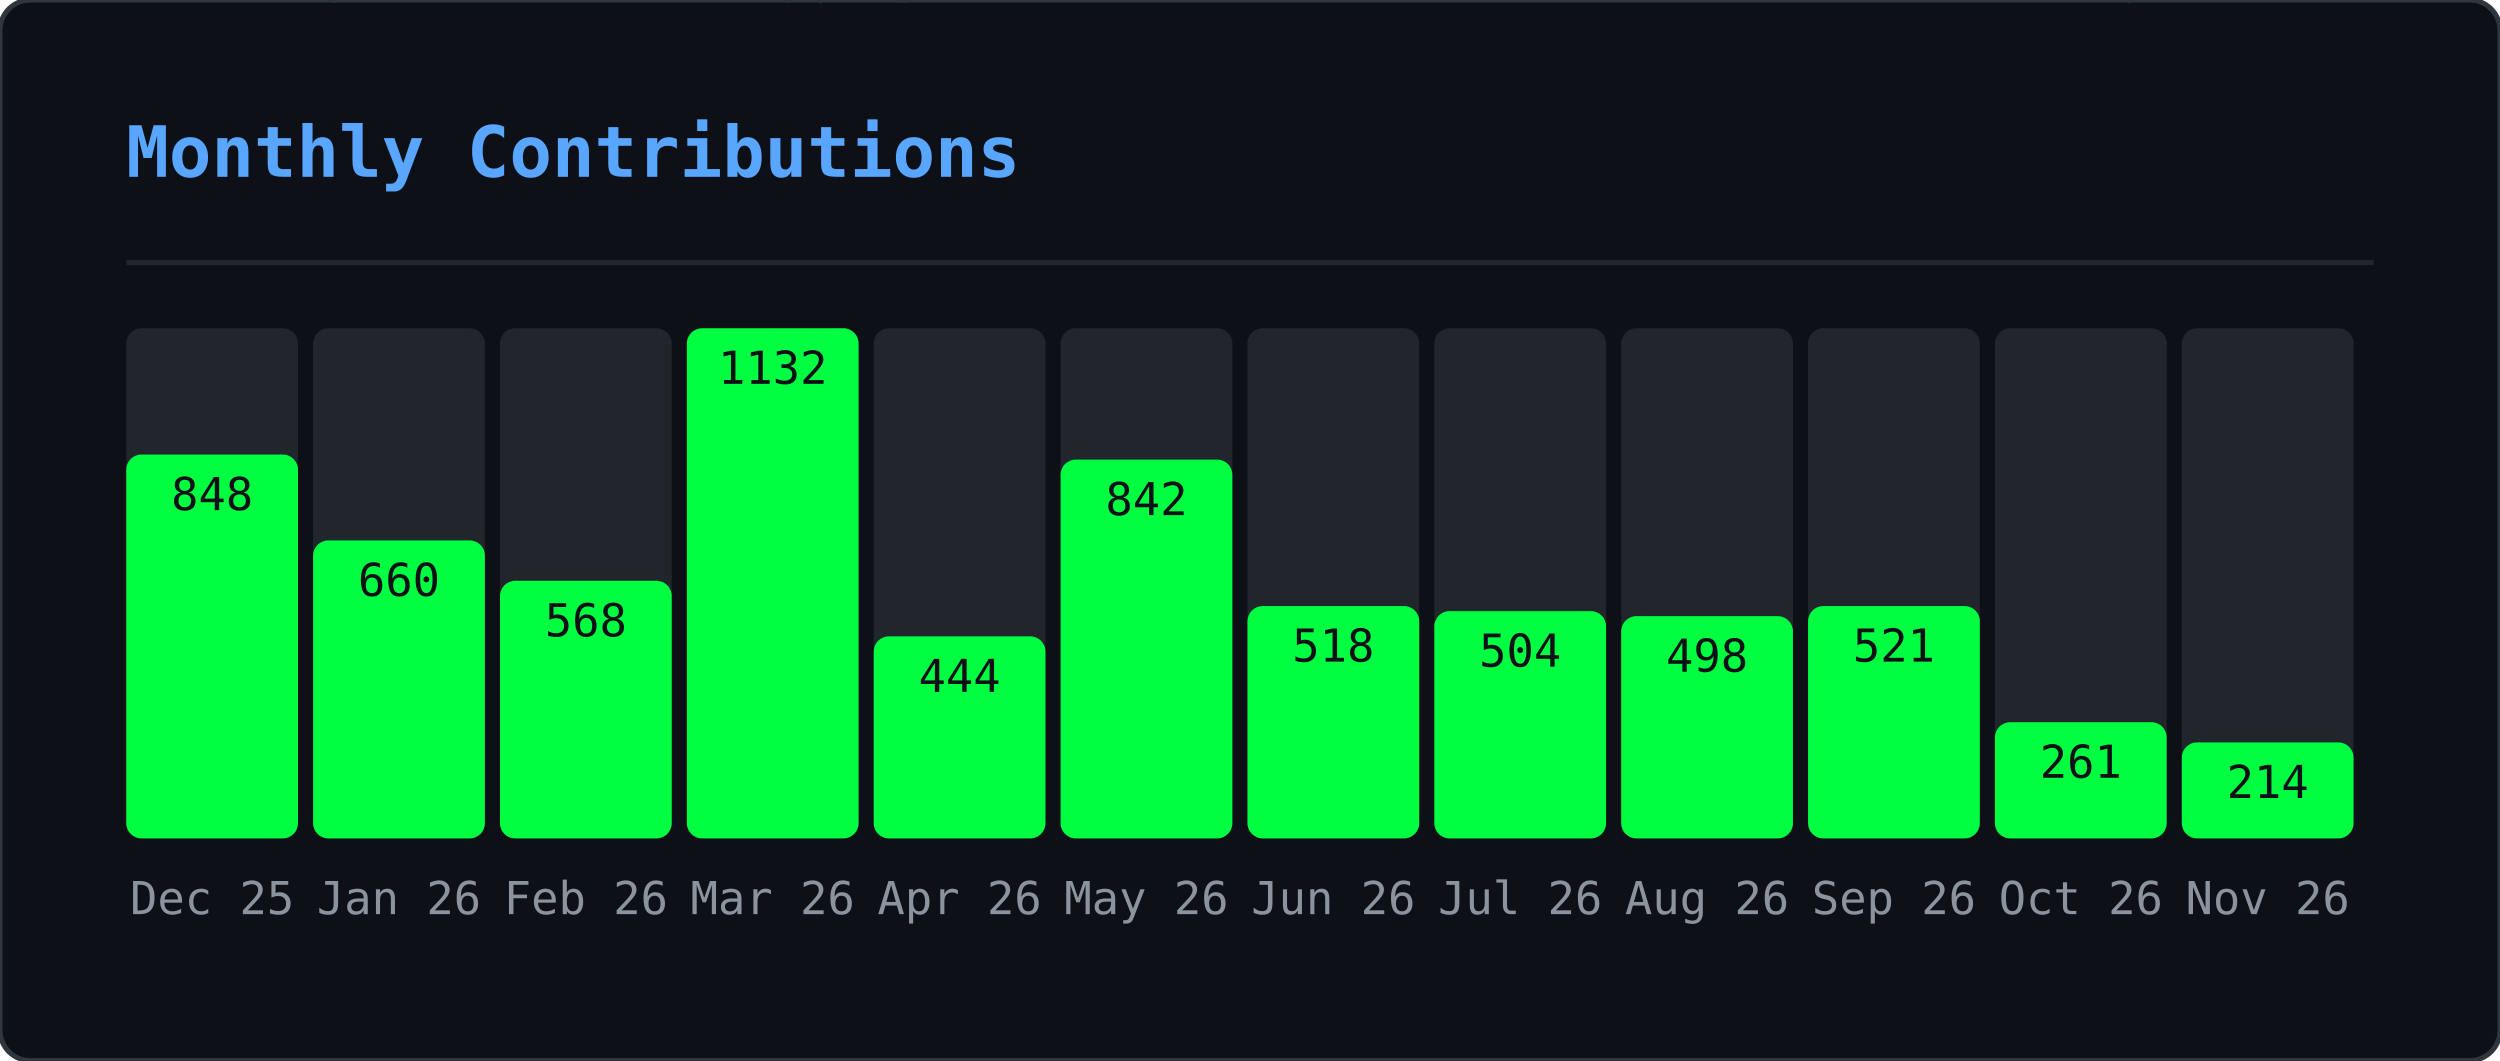
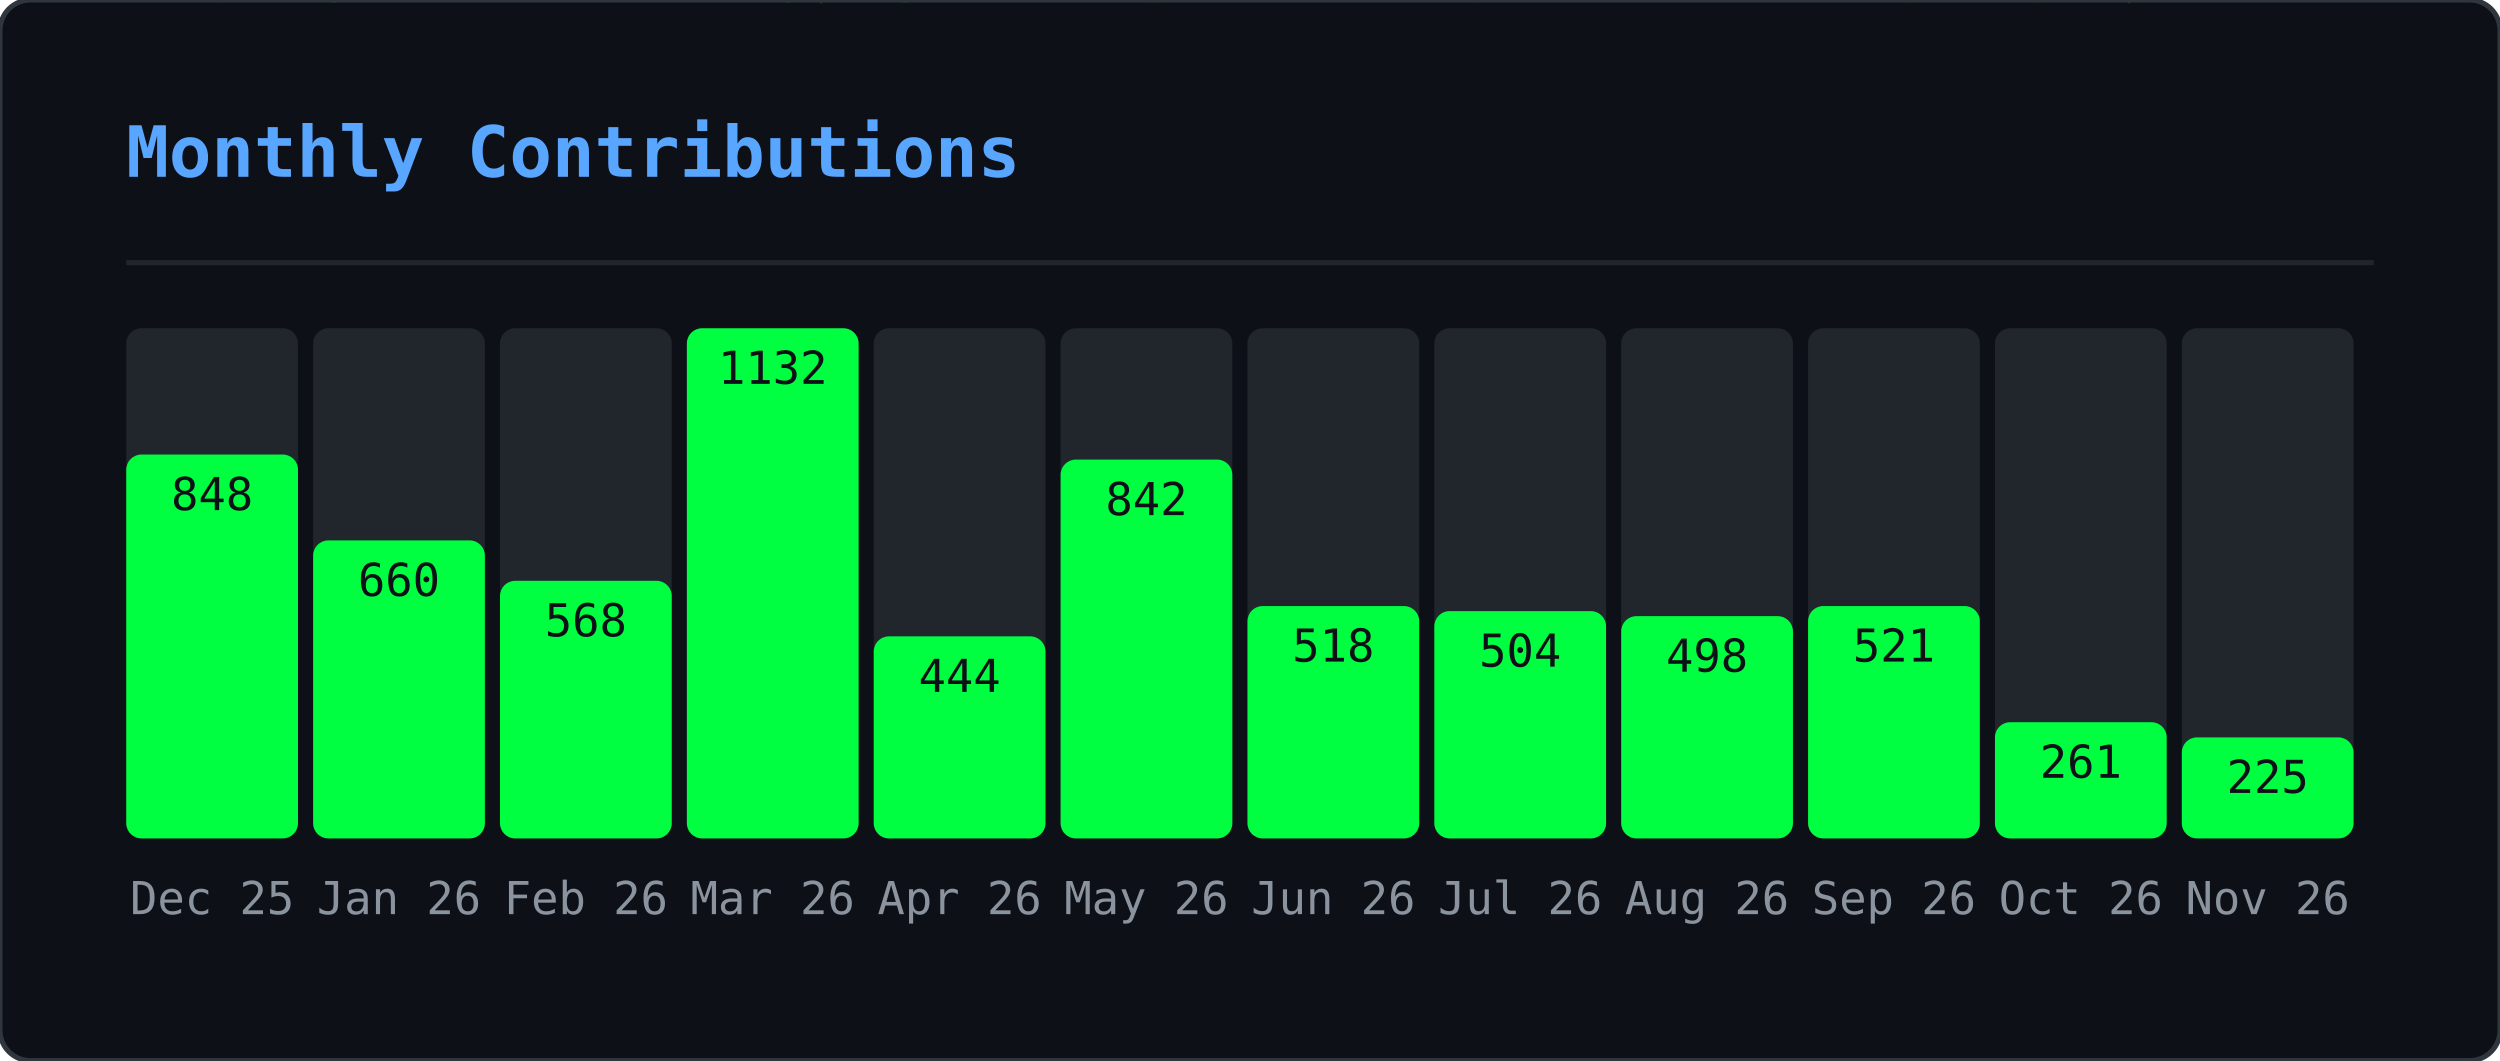
<svg xmlns="http://www.w3.org/2000/svg" width="495" height="210" viewBox="0 0 495 210">
  <defs>
    <clipPath id="gmo-clip">
      <rect width="495" height="210" rx="6" />
    </clipPath>
  </defs>
  <rect width="495" height="210" rx="6" fill="#0d1117" />
  <g clip-path="url(#gmo-clip)">
    <g opacity="0.22">
      <style>@keyframes gmo0{from{transform:translateY(-46px)}to{transform:translateY(224px)}}@keyframes gmo1{from{transform:translateY(-88px)}to{transform:translateY(224px)}}@keyframes gmo2{from{transform:translateY(-60px)}to{transform:translateY(224px)}}@keyframes gmo3{from{transform:translateY(-60px)}to{transform:translateY(224px)}}@keyframes gmo4{from{transform:translateY(-88px)}to{transform:translateY(224px)}}@keyframes gmo5{from{transform:translateY(-60px)}to{transform:translateY(224px)}}@keyframes gmo6{from{transform:translateY(-46px)}to{transform:translateY(224px)}}@keyframes gmo7{from{transform:translateY(-46px)}to{transform:translateY(224px)}}@keyframes gmo8{from{transform:translateY(-88px)}to{transform:translateY(224px)}}@keyframes gmo9{from{transform:translateY(-74px)}to{transform:translateY(224px)}}@keyframes gmo10{from{transform:translateY(-88px)}to{transform:translateY(224px)}}@keyframes gmo11{from{transform:translateY(-60px)}to{transform:translateY(224px)}}@keyframes gmo12{from{transform:translateY(-60px)}to{transform:translateY(224px)}}@keyframes gmo13{from{transform:translateY(-88px)}to{transform:translateY(224px)}}@keyframes gmo14{from{transform:translateY(-60px)}to{transform:translateY(224px)}}@keyframes gmo15{from{transform:translateY(-88px)}to{transform:translateY(224px)}}@keyframes gmo16{from{transform:translateY(-60px)}to{transform:translateY(224px)}}@keyframes gmo17{from{transform:translateY(-46px)}to{transform:translateY(224px)}}@keyframes gmo18{from{transform:translateY(-88px)}to{transform:translateY(224px)}}@keyframes gmo19{from{transform:translateY(-74px)}to{transform:translateY(224px)}}@keyframes gmo20{from{transform:translateY(-88px)}to{transform:translateY(224px)}}@keyframes gmo21{from{transform:translateY(-88px)}to{transform:translateY(224px)}}@keyframes gmo22{from{transform:translateY(-60px)}to{transform:translateY(224px)}}@keyframes gmo23{from{transform:translateY(-88px)}to{transform:translateY(224px)}}@keyframes gmo24{from{transform:translateY(-46px)}to{transform:translateY(224px)}}@keyframes gmo25{from{transform:translateY(-88px)}to{transform:translateY(224px)}}@keyframes gmo26{from{transform:translateY(-88px)}to{transform:translateY(224px)}}@keyframes gmo27{from{transform:translateY(-74px)}to{transform:translateY(224px)}}@keyframes gmo28{from{transform:translateY(-46px)}to{transform:translateY(224px)}}@keyframes gmo29{from{transform:translateY(-46px)}to{transform:translateY(224px)}}@keyframes gmo30{from{transform:translateY(-46px)}to{transform:translateY(224px)}}@keyframes gmo31{from{transform:translateY(-74px)}to{transform:translateY(224px)}}@keyframes gmo32{from{transform:translateY(-46px)}to{transform:translateY(224px)}}@keyframes gmo33{from{transform:translateY(-60px)}to{transform:translateY(224px)}}@keyframes gmo34{from{transform:translateY(-74px)}to{transform:translateY(224px)}}@keyframes gmo35{from{transform:translateY(-60px)}to{transform:translateY(224px)}}@keyframes gmo36{from{transform:translateY(-60px)}to{transform:translateY(224px)}}@keyframes gmo37{from{transform:translateY(-60px)}to{transform:translateY(224px)}}</style>
      <g style="animation:gmo0 3.17s linear infinite;animation-delay:-1.98s">
        <text x="41" y="0" font-family="monospace" font-size="12" fill="#00ff41">ｹ</text>
        <text x="41" y="-14" font-family="monospace" font-size="12" fill="#00ff41" opacity="0.75">ﾏ</text>
        <text x="41" y="-28" font-family="monospace" font-size="12" fill="#00ff41" opacity="0.50">ｽ</text>
        <text x="41" y="-42" font-family="monospace" font-size="12" fill="#00ff41" opacity="0.25">ﾔ</text>
      </g>
      <g style="animation:gmo1 2.45s linear infinite;animation-delay:-0.88s">
        <text x="289" y="0" font-family="monospace" font-size="12" fill="#00ff41">ｷ</text>
        <text x="289" y="-14" font-family="monospace" font-size="12" fill="#00ff41" opacity="0.86">ﾕ</text>
        <text x="289" y="-28" font-family="monospace" font-size="12" fill="#00ff41" opacity="0.71">ﾜ</text>
        <text x="289" y="-42" font-family="monospace" font-size="12" fill="#00ff41" opacity="0.57">ﾐ</text>
        <text x="289" y="-56" font-family="monospace" font-size="12" fill="#00ff41" opacity="0.43">ﾚ</text>
        <text x="289" y="-70" font-family="monospace" font-size="12" fill="#00ff41" opacity="0.29">ﾅ</text>
        <text x="289" y="-84" font-family="monospace" font-size="12" fill="#00ff41" opacity="0.14">ｯ</text>
      </g>
      <g style="animation:gmo2 2.51s linear infinite;animation-delay:-1.82s">
        <text x="33" y="0" font-family="monospace" font-size="12" fill="#00ff41">ﾒ</text>
        <text x="33" y="-14" font-family="monospace" font-size="12" fill="#00ff41" opacity="0.80">ｶ</text>
        <text x="33" y="-28" font-family="monospace" font-size="12" fill="#00ff41" opacity="0.60">ｴ</text>
        <text x="33" y="-42" font-family="monospace" font-size="12" fill="#00ff41" opacity="0.40">ﾄ</text>
        <text x="33" y="-56" font-family="monospace" font-size="12" fill="#00ff41" opacity="0.20">ﾎ</text>
      </g>
      <g style="animation:gmo3 3.01s linear infinite;animation-delay:-2.72s">
        <text x="153" y="0" font-family="monospace" font-size="12" fill="#00ff41">ﾈ</text>
        <text x="153" y="-14" font-family="monospace" font-size="12" fill="#00ff41" opacity="0.80">ﾊ</text>
        <text x="153" y="-28" font-family="monospace" font-size="12" fill="#00ff41" opacity="0.60">ｾ</text>
        <text x="153" y="-42" font-family="monospace" font-size="12" fill="#00ff41" opacity="0.40">ﾅ</text>
        <text x="153" y="-56" font-family="monospace" font-size="12" fill="#00ff41" opacity="0.20">ﾌ</text>
      </g>
      <g style="animation:gmo4 2.14s linear infinite;animation-delay:-0.03s">
        <text x="23" y="0" font-family="monospace" font-size="12" fill="#00ff41">ｭ</text>
        <text x="23" y="-14" font-family="monospace" font-size="12" fill="#00ff41" opacity="0.86">ﾍ</text>
        <text x="23" y="-28" font-family="monospace" font-size="12" fill="#00ff41" opacity="0.71">ﾋ</text>
        <text x="23" y="-42" font-family="monospace" font-size="12" fill="#00ff41" opacity="0.57">ｼ</text>
        <text x="23" y="-56" font-family="monospace" font-size="12" fill="#00ff41" opacity="0.43">ｻ</text>
        <text x="23" y="-70" font-family="monospace" font-size="12" fill="#00ff41" opacity="0.29">ﾝ</text>
        <text x="23" y="-84" font-family="monospace" font-size="12" fill="#00ff41" opacity="0.14">ｷ</text>
      </g>
      <g style="animation:gmo5 1.74s linear infinite;animation-delay:-1.14s">
        <text x="153" y="0" font-family="monospace" font-size="12" fill="#00ff41">ﾐ</text>
        <text x="153" y="-14" font-family="monospace" font-size="12" fill="#00ff41" opacity="0.80">ﾍ</text>
        <text x="153" y="-28" font-family="monospace" font-size="12" fill="#00ff41" opacity="0.60">2</text>
        <text x="153" y="-42" font-family="monospace" font-size="12" fill="#00ff41" opacity="0.40">ﾙ</text>
        <text x="153" y="-56" font-family="monospace" font-size="12" fill="#00ff41" opacity="0.20">ｺ</text>
      </g>
      <g style="animation:gmo6 3.16s linear infinite;animation-delay:-0.73s">
        <text x="97" y="0" font-family="monospace" font-size="12" fill="#00ff41">ｫ</text>
        <text x="97" y="-14" font-family="monospace" font-size="12" fill="#00ff41" opacity="0.75">ｵ</text>
        <text x="97" y="-28" font-family="monospace" font-size="12" fill="#00ff41" opacity="0.50">ﾄ</text>
        <text x="97" y="-42" font-family="monospace" font-size="12" fill="#00ff41" opacity="0.25">ﾂ</text>
      </g>
      <g style="animation:gmo7 2.15s linear infinite;animation-delay:-0.54s">
        <text x="235" y="0" font-family="monospace" font-size="12" fill="#00ff41">ﾙ</text>
        <text x="235" y="-14" font-family="monospace" font-size="12" fill="#00ff41" opacity="0.75">ﾒ</text>
        <text x="235" y="-28" font-family="monospace" font-size="12" fill="#00ff41" opacity="0.50">ｿ</text>
        <text x="235" y="-42" font-family="monospace" font-size="12" fill="#00ff41" opacity="0.25">ｩ</text>
      </g>
      <g style="animation:gmo8 3.18s linear infinite;animation-delay:-1.02s">
        <text x="79" y="0" font-family="monospace" font-size="12" fill="#00ff41">ｫ</text>
        <text x="79" y="-14" font-family="monospace" font-size="12" fill="#00ff41" opacity="0.86">6</text>
        <text x="79" y="-28" font-family="monospace" font-size="12" fill="#00ff41" opacity="0.71">ﾈ</text>
        <text x="79" y="-42" font-family="monospace" font-size="12" fill="#00ff41" opacity="0.57">ﾜ</text>
        <text x="79" y="-56" font-family="monospace" font-size="12" fill="#00ff41" opacity="0.43">ｪ</text>
        <text x="79" y="-70" font-family="monospace" font-size="12" fill="#00ff41" opacity="0.29">ﾃ</text>
        <text x="79" y="-84" font-family="monospace" font-size="12" fill="#00ff41" opacity="0.14">ﾆ</text>
      </g>
      <g style="animation:gmo9 2.86s linear infinite;animation-delay:-0.76s">
        <text x="401" y="0" font-family="monospace" font-size="12" fill="#00ff41">ﾗ</text>
        <text x="401" y="-14" font-family="monospace" font-size="12" fill="#00ff41" opacity="0.83">ﾐ</text>
        <text x="401" y="-28" font-family="monospace" font-size="12" fill="#00ff41" opacity="0.67">ｺ</text>
        <text x="401" y="-42" font-family="monospace" font-size="12" fill="#00ff41" opacity="0.50">3</text>
        <text x="401" y="-56" font-family="monospace" font-size="12" fill="#00ff41" opacity="0.33">3</text>
        <text x="401" y="-70" font-family="monospace" font-size="12" fill="#00ff41" opacity="0.17">4</text>
      </g>
      <g style="animation:gmo10 1.60s linear infinite;animation-delay:-1.57s">
        <text x="364" y="0" font-family="monospace" font-size="12" fill="#00ff41">ﾚ</text>
        <text x="364" y="-14" font-family="monospace" font-size="12" fill="#00ff41" opacity="0.86">ﾉ</text>
        <text x="364" y="-28" font-family="monospace" font-size="12" fill="#00ff41" opacity="0.71">0</text>
        <text x="364" y="-42" font-family="monospace" font-size="12" fill="#00ff41" opacity="0.57">ﾉ</text>
        <text x="364" y="-56" font-family="monospace" font-size="12" fill="#00ff41" opacity="0.43">ﾒ</text>
        <text x="364" y="-70" font-family="monospace" font-size="12" fill="#00ff41" opacity="0.29">ｴ</text>
        <text x="364" y="-84" font-family="monospace" font-size="12" fill="#00ff41" opacity="0.14">ｩ</text>
      </g>
      <g style="animation:gmo11 2.72s linear infinite;animation-delay:-0.83s">
        <text x="225" y="0" font-family="monospace" font-size="12" fill="#00ff41">ｷ</text>
        <text x="225" y="-14" font-family="monospace" font-size="12" fill="#00ff41" opacity="0.80">2</text>
        <text x="225" y="-28" font-family="monospace" font-size="12" fill="#00ff41" opacity="0.60">6</text>
        <text x="225" y="-42" font-family="monospace" font-size="12" fill="#00ff41" opacity="0.40">ﾌ</text>
        <text x="225" y="-56" font-family="monospace" font-size="12" fill="#00ff41" opacity="0.20">ｱ</text>
      </g>
      <g style="animation:gmo12 2.22s linear infinite;animation-delay:-0.60s">
        <text x="201" y="0" font-family="monospace" font-size="12" fill="#00ff41">ﾄ</text>
        <text x="201" y="-14" font-family="monospace" font-size="12" fill="#00ff41" opacity="0.80">1</text>
        <text x="201" y="-28" font-family="monospace" font-size="12" fill="#00ff41" opacity="0.60">ﾘ</text>
        <text x="201" y="-42" font-family="monospace" font-size="12" fill="#00ff41" opacity="0.40">ｯ</text>
        <text x="201" y="-56" font-family="monospace" font-size="12" fill="#00ff41" opacity="0.20">ｼ</text>
      </g>
      <g style="animation:gmo13 1.79s linear infinite;animation-delay:-0.36s">
        <text x="86" y="0" font-family="monospace" font-size="12" fill="#00ff41">ﾃ</text>
        <text x="86" y="-14" font-family="monospace" font-size="12" fill="#00ff41" opacity="0.86">ﾛ</text>
        <text x="86" y="-28" font-family="monospace" font-size="12" fill="#00ff41" opacity="0.71">ｱ</text>
        <text x="86" y="-42" font-family="monospace" font-size="12" fill="#00ff41" opacity="0.57">ﾆ</text>
        <text x="86" y="-56" font-family="monospace" font-size="12" fill="#00ff41" opacity="0.43">ﾓ</text>
        <text x="86" y="-70" font-family="monospace" font-size="12" fill="#00ff41" opacity="0.29">ﾛ</text>
        <text x="86" y="-84" font-family="monospace" font-size="12" fill="#00ff41" opacity="0.14">ｴ</text>
      </g>
      <g style="animation:gmo14 2.06s linear infinite;animation-delay:-1.98s">
        <text x="376" y="0" font-family="monospace" font-size="12" fill="#00ff41">ｧ</text>
        <text x="376" y="-14" font-family="monospace" font-size="12" fill="#00ff41" opacity="0.80">ﾛ</text>
        <text x="376" y="-28" font-family="monospace" font-size="12" fill="#00ff41" opacity="0.60">ﾁ</text>
        <text x="376" y="-42" font-family="monospace" font-size="12" fill="#00ff41" opacity="0.40">ｱ</text>
        <text x="376" y="-56" font-family="monospace" font-size="12" fill="#00ff41" opacity="0.20">ﾎ</text>
      </g>
      <g style="animation:gmo15 3.12s linear infinite;animation-delay:-2.07s">
        <text x="71" y="0" font-family="monospace" font-size="12" fill="#00ff41">5</text>
        <text x="71" y="-14" font-family="monospace" font-size="12" fill="#00ff41" opacity="0.86">ｼ</text>
        <text x="71" y="-28" font-family="monospace" font-size="12" fill="#00ff41" opacity="0.71">ｩ</text>
        <text x="71" y="-42" font-family="monospace" font-size="12" fill="#00ff41" opacity="0.57">0</text>
        <text x="71" y="-56" font-family="monospace" font-size="12" fill="#00ff41" opacity="0.43">ﾋ</text>
        <text x="71" y="-70" font-family="monospace" font-size="12" fill="#00ff41" opacity="0.29">ｫ</text>
        <text x="71" y="-84" font-family="monospace" font-size="12" fill="#00ff41" opacity="0.14">ﾏ</text>
      </g>
      <g style="animation:gmo16 2.05s linear infinite;animation-delay:-0.96s">
        <text x="161" y="0" font-family="monospace" font-size="12" fill="#00ff41">ﾀ</text>
        <text x="161" y="-14" font-family="monospace" font-size="12" fill="#00ff41" opacity="0.80">0</text>
        <text x="161" y="-28" font-family="monospace" font-size="12" fill="#00ff41" opacity="0.60">ｲ</text>
        <text x="161" y="-42" font-family="monospace" font-size="12" fill="#00ff41" opacity="0.40">2</text>
        <text x="161" y="-56" font-family="monospace" font-size="12" fill="#00ff41" opacity="0.20">6</text>
      </g>
      <g style="animation:gmo17 2.52s linear infinite;animation-delay:-1.49s">
        <text x="334" y="0" font-family="monospace" font-size="12" fill="#00ff41">6</text>
        <text x="334" y="-14" font-family="monospace" font-size="12" fill="#00ff41" opacity="0.75">ｺ</text>
        <text x="334" y="-28" font-family="monospace" font-size="12" fill="#00ff41" opacity="0.50">ﾂ</text>
        <text x="334" y="-42" font-family="monospace" font-size="12" fill="#00ff41" opacity="0.25">ｶ</text>
      </g>
      <g style="animation:gmo18 3.05s linear infinite;animation-delay:-0.04s">
        <text x="178" y="0" font-family="monospace" font-size="12" fill="#00ff41">ｼ</text>
        <text x="178" y="-14" font-family="monospace" font-size="12" fill="#00ff41" opacity="0.86">ｫ</text>
        <text x="178" y="-28" font-family="monospace" font-size="12" fill="#00ff41" opacity="0.71">ｻ</text>
        <text x="178" y="-42" font-family="monospace" font-size="12" fill="#00ff41" opacity="0.57">ﾝ</text>
        <text x="178" y="-56" font-family="monospace" font-size="12" fill="#00ff41" opacity="0.43">ｭ</text>
        <text x="178" y="-70" font-family="monospace" font-size="12" fill="#00ff41" opacity="0.29">2</text>
        <text x="178" y="-84" font-family="monospace" font-size="12" fill="#00ff41" opacity="0.14">ﾌ</text>
      </g>
      <g style="animation:gmo19 1.75s linear infinite;animation-delay:-0.88s">
        <text x="354" y="0" font-family="monospace" font-size="12" fill="#00ff41">0</text>
        <text x="354" y="-14" font-family="monospace" font-size="12" fill="#00ff41" opacity="0.83">ｯ</text>
        <text x="354" y="-28" font-family="monospace" font-size="12" fill="#00ff41" opacity="0.67">ｾ</text>
        <text x="354" y="-42" font-family="monospace" font-size="12" fill="#00ff41" opacity="0.50">ﾍ</text>
        <text x="354" y="-56" font-family="monospace" font-size="12" fill="#00ff41" opacity="0.33">ﾍ</text>
        <text x="354" y="-70" font-family="monospace" font-size="12" fill="#00ff41" opacity="0.17">ﾚ</text>
      </g>
      <g style="animation:gmo20 2.59s linear infinite;animation-delay:-1.04s">
        <text x="376" y="0" font-family="monospace" font-size="12" fill="#00ff41">ﾕ</text>
        <text x="376" y="-14" font-family="monospace" font-size="12" fill="#00ff41" opacity="0.86">ﾔ</text>
        <text x="376" y="-28" font-family="monospace" font-size="12" fill="#00ff41" opacity="0.71">5</text>
        <text x="376" y="-42" font-family="monospace" font-size="12" fill="#00ff41" opacity="0.57">ﾊ</text>
        <text x="376" y="-56" font-family="monospace" font-size="12" fill="#00ff41" opacity="0.43">ｸ</text>
        <text x="376" y="-70" font-family="monospace" font-size="12" fill="#00ff41" opacity="0.29">ﾂ</text>
        <text x="376" y="-84" font-family="monospace" font-size="12" fill="#00ff41" opacity="0.14">4</text>
      </g>
      <g style="animation:gmo21 1.78s linear infinite;animation-delay:-0.41s">
        <text x="420" y="0" font-family="monospace" font-size="12" fill="#00ff41">ﾀ</text>
        <text x="420" y="-14" font-family="monospace" font-size="12" fill="#00ff41" opacity="0.86">ｪ</text>
        <text x="420" y="-28" font-family="monospace" font-size="12" fill="#00ff41" opacity="0.71">ｮ</text>
        <text x="420" y="-42" font-family="monospace" font-size="12" fill="#00ff41" opacity="0.57">ｩ</text>
        <text x="420" y="-56" font-family="monospace" font-size="12" fill="#00ff41" opacity="0.43">ｪ</text>
        <text x="420" y="-70" font-family="monospace" font-size="12" fill="#00ff41" opacity="0.29">ﾚ</text>
        <text x="420" y="-84" font-family="monospace" font-size="12" fill="#00ff41" opacity="0.14">1</text>
      </g>
      <g style="animation:gmo22 2.87s linear infinite;animation-delay:-1.77s">
        <text x="176" y="0" font-family="monospace" font-size="12" fill="#00ff41">ﾈ</text>
        <text x="176" y="-14" font-family="monospace" font-size="12" fill="#00ff41" opacity="0.80">ﾀ</text>
        <text x="176" y="-28" font-family="monospace" font-size="12" fill="#00ff41" opacity="0.60">ﾒ</text>
        <text x="176" y="-42" font-family="monospace" font-size="12" fill="#00ff41" opacity="0.40">ｫ</text>
        <text x="176" y="-56" font-family="monospace" font-size="12" fill="#00ff41" opacity="0.20">ﾔ</text>
      </g>
      <g style="animation:gmo23 2.10s linear infinite;animation-delay:-0.39s">
        <text x="139" y="0" font-family="monospace" font-size="12" fill="#00ff41">ｶ</text>
        <text x="139" y="-14" font-family="monospace" font-size="12" fill="#00ff41" opacity="0.86">ｨ</text>
        <text x="139" y="-28" font-family="monospace" font-size="12" fill="#00ff41" opacity="0.71">ｼ</text>
        <text x="139" y="-42" font-family="monospace" font-size="12" fill="#00ff41" opacity="0.57">ﾘ</text>
        <text x="139" y="-56" font-family="monospace" font-size="12" fill="#00ff41" opacity="0.43">ｽ</text>
        <text x="139" y="-70" font-family="monospace" font-size="12" fill="#00ff41" opacity="0.29">ﾆ</text>
        <text x="139" y="-84" font-family="monospace" font-size="12" fill="#00ff41" opacity="0.14">ｴ</text>
      </g>
      <g style="animation:gmo24 1.56s linear infinite;animation-delay:-0.69s">
        <text x="112" y="0" font-family="monospace" font-size="12" fill="#00ff41">ｸ</text>
        <text x="112" y="-14" font-family="monospace" font-size="12" fill="#00ff41" opacity="0.75">1</text>
        <text x="112" y="-28" font-family="monospace" font-size="12" fill="#00ff41" opacity="0.50">ｭ</text>
        <text x="112" y="-42" font-family="monospace" font-size="12" fill="#00ff41" opacity="0.25">6</text>
      </g>
      <g style="animation:gmo25 2.70s linear infinite;animation-delay:-2.64s">
        <text x="190" y="0" font-family="monospace" font-size="12" fill="#00ff41">ﾇ</text>
        <text x="190" y="-14" font-family="monospace" font-size="12" fill="#00ff41" opacity="0.86">0</text>
        <text x="190" y="-28" font-family="monospace" font-size="12" fill="#00ff41" opacity="0.71">ﾋ</text>
        <text x="190" y="-42" font-family="monospace" font-size="12" fill="#00ff41" opacity="0.57">ｦ</text>
        <text x="190" y="-56" font-family="monospace" font-size="12" fill="#00ff41" opacity="0.43">ﾂ</text>
        <text x="190" y="-70" font-family="monospace" font-size="12" fill="#00ff41" opacity="0.29">ﾘ</text>
        <text x="190" y="-84" font-family="monospace" font-size="12" fill="#00ff41" opacity="0.14">2</text>
      </g>
      <g style="animation:gmo26 2.67s linear infinite;animation-delay:-1.16s">
        <text x="302" y="0" font-family="monospace" font-size="12" fill="#00ff41">ﾁ</text>
        <text x="302" y="-14" font-family="monospace" font-size="12" fill="#00ff41" opacity="0.86">ｯ</text>
        <text x="302" y="-28" font-family="monospace" font-size="12" fill="#00ff41" opacity="0.71">ｿ</text>
        <text x="302" y="-42" font-family="monospace" font-size="12" fill="#00ff41" opacity="0.57">ｾ</text>
        <text x="302" y="-56" font-family="monospace" font-size="12" fill="#00ff41" opacity="0.43">ｴ</text>
        <text x="302" y="-70" font-family="monospace" font-size="12" fill="#00ff41" opacity="0.29">ﾜ</text>
        <text x="302" y="-84" font-family="monospace" font-size="12" fill="#00ff41" opacity="0.14">ｯ</text>
      </g>
      <g style="animation:gmo27 2.94s linear infinite;animation-delay:-0.60s">
        <text x="274" y="0" font-family="monospace" font-size="12" fill="#00ff41">ﾅ</text>
        <text x="274" y="-14" font-family="monospace" font-size="12" fill="#00ff41" opacity="0.83">ﾃ</text>
        <text x="274" y="-28" font-family="monospace" font-size="12" fill="#00ff41" opacity="0.67">2</text>
        <text x="274" y="-42" font-family="monospace" font-size="12" fill="#00ff41" opacity="0.50">4</text>
        <text x="274" y="-56" font-family="monospace" font-size="12" fill="#00ff41" opacity="0.33">ｸ</text>
        <text x="274" y="-70" font-family="monospace" font-size="12" fill="#00ff41" opacity="0.17">ﾆ</text>
      </g>
      <g style="animation:gmo28 2.07s linear infinite;animation-delay:-1.69s">
        <text x="25" y="0" font-family="monospace" font-size="12" fill="#00ff41">ﾐ</text>
        <text x="25" y="-14" font-family="monospace" font-size="12" fill="#00ff41" opacity="0.75">ｯ</text>
        <text x="25" y="-28" font-family="monospace" font-size="12" fill="#00ff41" opacity="0.50">ﾛ</text>
        <text x="25" y="-42" font-family="monospace" font-size="12" fill="#00ff41" opacity="0.25">ｺ</text>
      </g>
      <g style="animation:gmo29 1.80s linear infinite;animation-delay:-0.49s">
        <text x="218" y="0" font-family="monospace" font-size="12" fill="#00ff41">ﾐ</text>
        <text x="218" y="-14" font-family="monospace" font-size="12" fill="#00ff41" opacity="0.75">ｬ</text>
        <text x="218" y="-28" font-family="monospace" font-size="12" fill="#00ff41" opacity="0.50">ｾ</text>
        <text x="218" y="-42" font-family="monospace" font-size="12" fill="#00ff41" opacity="0.25">ﾌ</text>
      </g>
      <g style="animation:gmo30 1.76s linear infinite;animation-delay:-0.68s">
        <text x="182" y="0" font-family="monospace" font-size="12" fill="#00ff41">0</text>
        <text x="182" y="-14" font-family="monospace" font-size="12" fill="#00ff41" opacity="0.75">ﾒ</text>
        <text x="182" y="-28" font-family="monospace" font-size="12" fill="#00ff41" opacity="0.50">7</text>
        <text x="182" y="-42" font-family="monospace" font-size="12" fill="#00ff41" opacity="0.25">ｵ</text>
      </g>
      <g style="animation:gmo31 2.53s linear infinite;animation-delay:-1.66s">
        <text x="63" y="0" font-family="monospace" font-size="12" fill="#00ff41">ﾈ</text>
        <text x="63" y="-14" font-family="monospace" font-size="12" fill="#00ff41" opacity="0.83">ｷ</text>
        <text x="63" y="-28" font-family="monospace" font-size="12" fill="#00ff41" opacity="0.67">ﾝ</text>
        <text x="63" y="-42" font-family="monospace" font-size="12" fill="#00ff41" opacity="0.50">ﾄ</text>
        <text x="63" y="-56" font-family="monospace" font-size="12" fill="#00ff41" opacity="0.33">ﾃ</text>
        <text x="63" y="-70" font-family="monospace" font-size="12" fill="#00ff41" opacity="0.17">ﾛ</text>
      </g>
      <g style="animation:gmo32 1.81s linear infinite;animation-delay:-0.67s">
        <text x="179" y="0" font-family="monospace" font-size="12" fill="#00ff41">1</text>
        <text x="179" y="-14" font-family="monospace" font-size="12" fill="#00ff41" opacity="0.75">ｺ</text>
        <text x="179" y="-28" font-family="monospace" font-size="12" fill="#00ff41" opacity="0.50">ﾚ</text>
        <text x="179" y="-42" font-family="monospace" font-size="12" fill="#00ff41" opacity="0.25">ｸ</text>
      </g>
      <g style="animation:gmo33 1.77s linear infinite;animation-delay:-1.62s">
        <text x="415" y="0" font-family="monospace" font-size="12" fill="#00ff41">4</text>
        <text x="415" y="-14" font-family="monospace" font-size="12" fill="#00ff41" opacity="0.80">ﾅ</text>
        <text x="415" y="-28" font-family="monospace" font-size="12" fill="#00ff41" opacity="0.60">ｩ</text>
        <text x="415" y="-42" font-family="monospace" font-size="12" fill="#00ff41" opacity="0.40">ﾏ</text>
        <text x="415" y="-56" font-family="monospace" font-size="12" fill="#00ff41" opacity="0.20">ﾚ</text>
      </g>
      <g style="animation:gmo34 2.31s linear infinite;animation-delay:-1.28s">
        <text x="247" y="0" font-family="monospace" font-size="12" fill="#00ff41">ﾄ</text>
        <text x="247" y="-14" font-family="monospace" font-size="12" fill="#00ff41" opacity="0.83">ﾉ</text>
        <text x="247" y="-28" font-family="monospace" font-size="12" fill="#00ff41" opacity="0.67">ﾙ</text>
        <text x="247" y="-42" font-family="monospace" font-size="12" fill="#00ff41" opacity="0.50">9</text>
        <text x="247" y="-56" font-family="monospace" font-size="12" fill="#00ff41" opacity="0.33">ﾈ</text>
        <text x="247" y="-70" font-family="monospace" font-size="12" fill="#00ff41" opacity="0.17">ﾎ</text>
      </g>
      <g style="animation:gmo35 2.09s linear infinite;animation-delay:-1.70s">
        <text x="103" y="0" font-family="monospace" font-size="12" fill="#00ff41">ﾋ</text>
        <text x="103" y="-14" font-family="monospace" font-size="12" fill="#00ff41" opacity="0.80">8</text>
        <text x="103" y="-28" font-family="monospace" font-size="12" fill="#00ff41" opacity="0.60">ﾆ</text>
        <text x="103" y="-42" font-family="monospace" font-size="12" fill="#00ff41" opacity="0.40">ﾀ</text>
        <text x="103" y="-56" font-family="monospace" font-size="12" fill="#00ff41" opacity="0.20">ｪ</text>
      </g>
      <g style="animation:gmo36 2.94s linear infinite;animation-delay:-0.05s">
        <text x="311" y="0" font-family="monospace" font-size="12" fill="#00ff41">ﾅ</text>
        <text x="311" y="-14" font-family="monospace" font-size="12" fill="#00ff41" opacity="0.80">ｿ</text>
        <text x="311" y="-28" font-family="monospace" font-size="12" fill="#00ff41" opacity="0.60">ﾖ</text>
        <text x="311" y="-42" font-family="monospace" font-size="12" fill="#00ff41" opacity="0.40">ﾃ</text>
        <text x="311" y="-56" font-family="monospace" font-size="12" fill="#00ff41" opacity="0.20">ﾖ</text>
      </g>
      <g style="animation:gmo37 2.92s linear infinite;animation-delay:-1.30s">
        <text x="298" y="0" font-family="monospace" font-size="12" fill="#00ff41">ﾕ</text>
        <text x="298" y="-14" font-family="monospace" font-size="12" fill="#00ff41" opacity="0.80">ﾏ</text>
        <text x="298" y="-28" font-family="monospace" font-size="12" fill="#00ff41" opacity="0.60">ﾕ</text>
        <text x="298" y="-42" font-family="monospace" font-size="12" fill="#00ff41" opacity="0.40">ｺ</text>
        <text x="298" y="-56" font-family="monospace" font-size="12" fill="#00ff41" opacity="0.20">ｲ</text>
      </g>
    </g>
  </g>
  <rect width="495" height="210" rx="6" fill="none" stroke="#30363d" stroke-width="1" />
  <text x="25" y="35" font-family="monospace" font-size="14" font-weight="600" fill="#58a6ff">Monthly Contributions</text>
  <line x1="25" y1="52" x2="470" y2="52" stroke="#21262d" stroke-width="1" />
  <rect x="25" y="65" width="34" height="101" rx="3" fill="#21262d" />
  <rect x="25" y="90" width="34" height="76" rx="3" fill="#00ff41" />
  <text x="42" y="181" text-anchor="middle" font-family="monospace" font-size="9" fill="#8b949e">Dec 25</text>
  <text x="42" y="101" text-anchor="middle" font-family="monospace" font-size="9" fill="#0d1117">848</text>
  <rect x="62" y="65" width="34" height="101" rx="3" fill="#21262d" />
  <rect x="62" y="107" width="34" height="59" rx="3" fill="#00ff41" />
  <text x="79" y="181" text-anchor="middle" font-family="monospace" font-size="9" fill="#8b949e">Jan 26</text>
  <text x="79" y="118" text-anchor="middle" font-family="monospace" font-size="9" fill="#0d1117">660</text>
  <rect x="99" y="65" width="34" height="101" rx="3" fill="#21262d" />
  <rect x="99" y="115" width="34" height="51" rx="3" fill="#00ff41" />
  <text x="116" y="181" text-anchor="middle" font-family="monospace" font-size="9" fill="#8b949e">Feb 26</text>
  <text x="116" y="126" text-anchor="middle" font-family="monospace" font-size="9" fill="#0d1117">568</text>
  <rect x="136" y="65" width="34" height="101" rx="3" fill="#21262d" />
  <rect x="136" y="65" width="34" height="101" rx="3" fill="#00ff41" />
  <text x="153" y="181" text-anchor="middle" font-family="monospace" font-size="9" fill="#8b949e">Mar 26</text>
  <text x="153" y="76" text-anchor="middle" font-family="monospace" font-size="9" fill="#0d1117">1132</text>
  <rect x="173" y="65" width="34" height="101" rx="3" fill="#21262d" />
  <rect x="173" y="126" width="34" height="40" rx="3" fill="#00ff41" />
  <text x="190" y="181" text-anchor="middle" font-family="monospace" font-size="9" fill="#8b949e">Apr 26</text>
  <text x="190" y="137" text-anchor="middle" font-family="monospace" font-size="9" fill="#0d1117">444</text>
  <rect x="210" y="65" width="34" height="101" rx="3" fill="#21262d" />
  <rect x="210" y="91" width="34" height="75" rx="3" fill="#00ff41" />
  <text x="227" y="181" text-anchor="middle" font-family="monospace" font-size="9" fill="#8b949e">May 26</text>
  <text x="227" y="102" text-anchor="middle" font-family="monospace" font-size="9" fill="#0d1117">842</text>
  <rect x="247" y="65" width="34" height="101" rx="3" fill="#21262d" />
  <rect x="247" y="120" width="34" height="46" rx="3" fill="#00ff41" />
  <text x="264" y="181" text-anchor="middle" font-family="monospace" font-size="9" fill="#8b949e">Jun 26</text>
  <text x="264" y="131" text-anchor="middle" font-family="monospace" font-size="9" fill="#0d1117">518</text>
  <rect x="284" y="65" width="34" height="101" rx="3" fill="#21262d" />
  <rect x="284" y="121" width="34" height="45" rx="3" fill="#00ff41" />
  <text x="301" y="181" text-anchor="middle" font-family="monospace" font-size="9" fill="#8b949e">Jul 26</text>
  <text x="301" y="132" text-anchor="middle" font-family="monospace" font-size="9" fill="#0d1117">504</text>
  <rect x="321" y="65" width="34" height="101" rx="3" fill="#21262d" />
  <rect x="321" y="122" width="34" height="44" rx="3" fill="#00ff41" />
  <text x="338" y="181" text-anchor="middle" font-family="monospace" font-size="9" fill="#8b949e">Aug 26</text>
  <text x="338" y="133" text-anchor="middle" font-family="monospace" font-size="9" fill="#0d1117">498</text>
  <rect x="358" y="65" width="34" height="101" rx="3" fill="#21262d" />
  <rect x="358" y="120" width="34" height="46" rx="3" fill="#00ff41" />
  <text x="375" y="181" text-anchor="middle" font-family="monospace" font-size="9" fill="#8b949e">Sep 26</text>
  <text x="375" y="131" text-anchor="middle" font-family="monospace" font-size="9" fill="#0d1117">521</text>
  <rect x="395" y="65" width="34" height="101" rx="3" fill="#21262d" />
  <rect x="395" y="143" width="34" height="23" rx="3" fill="#00ff41" />
  <text x="412" y="181" text-anchor="middle" font-family="monospace" font-size="9" fill="#8b949e">Oct 26</text>
  <text x="412" y="154" text-anchor="middle" font-family="monospace" font-size="9" fill="#0d1117">261</text>
  <rect x="432" y="65" width="34" height="101" rx="3" fill="#21262d" />
-   <rect x="432" y="147" width="34" height="19" rx="3" fill="#00ff41" />
+   <rect x="432" y="146" width="34" height="20" rx="3" fill="#00ff41" />
  <text x="449" y="181" text-anchor="middle" font-family="monospace" font-size="9" fill="#8b949e">Nov 26</text>
-   <text x="449" y="158" text-anchor="middle" font-family="monospace" font-size="9" fill="#0d1117">214</text>
+   <text x="449" y="157" text-anchor="middle" font-family="monospace" font-size="9" fill="#0d1117">225</text>
</svg>
